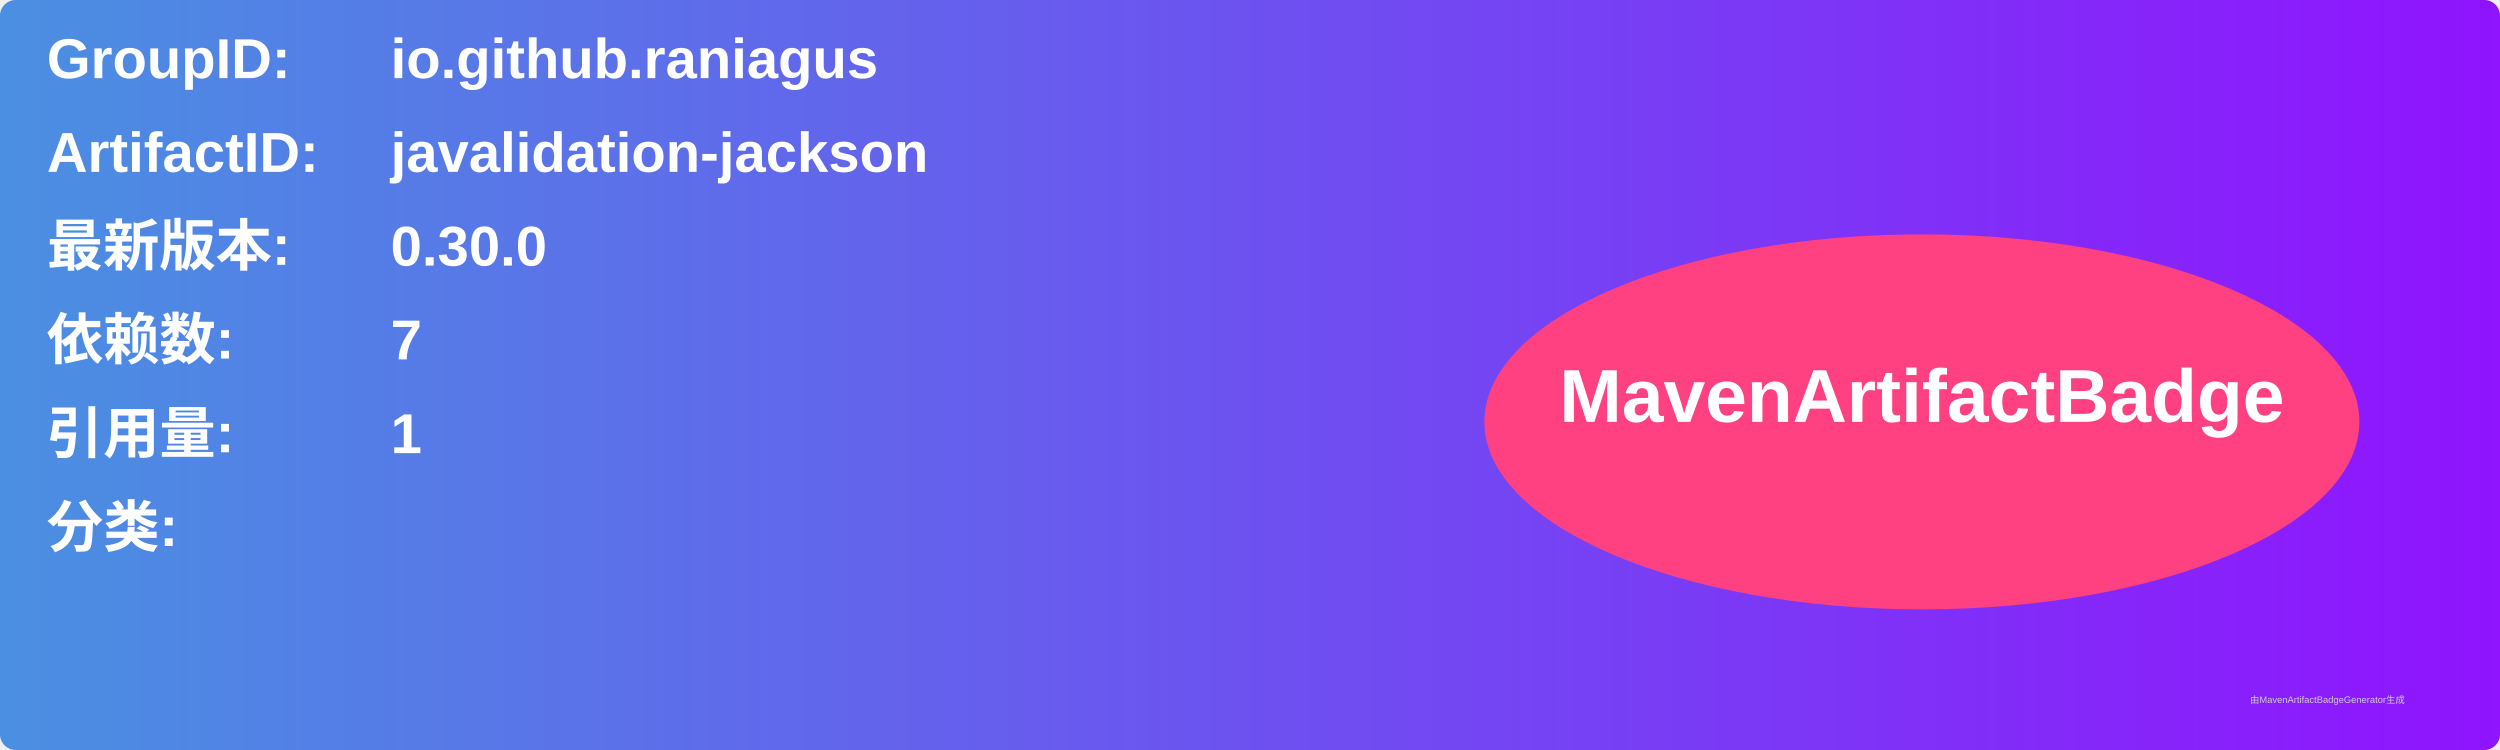
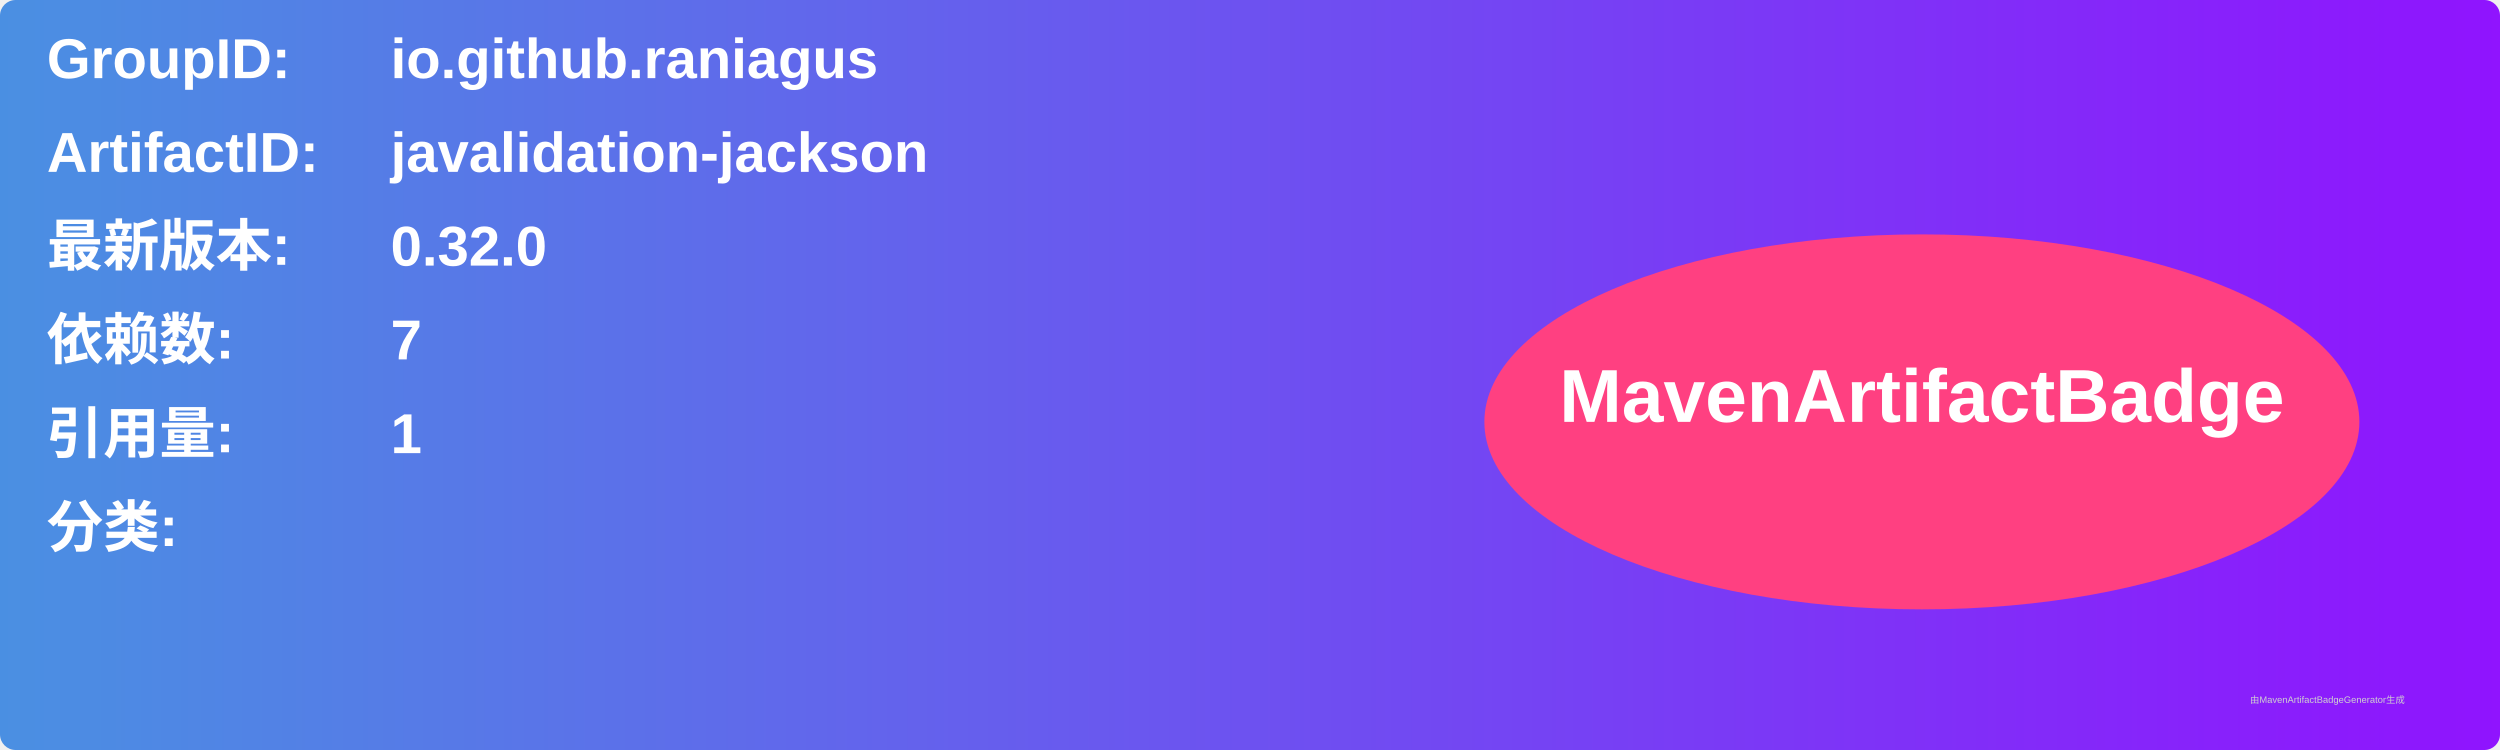
<svg xmlns="http://www.w3.org/2000/svg" width="800" height="240" viewBox="0 0 800 240">
  <linearGradient id="grad" x1="0%" y1="0%" x2="100%" y2="0%">
    <stop offset="0%" stop-color="#4a90e2" />
    <stop offset="100%" stop-color="#9013fe" />
  </linearGradient>
  <rect width="100%" height="100%" rx="5" ry="5" fill="url(#grad)" />
  <g transform="translate(15, 15)">
    <text x="0" y="10" font-family="Arial" font-size="18" fill="white" font-weight="bold" width="260">GroupID:</text>
    <text x="110" y="10" font-family="Arial" font-size="18" fill="white" font-weight="bold" width="460">io.github.raniagus</text>
    <text x="0" y="40" font-family="Arial" font-size="18" fill="white" font-weight="bold" width="260">ArtifactID:</text>
    <text x="110" y="40" font-family="Arial" font-size="18" fill="white" font-weight="bold" width="460">javalidation-jackson</text>
    <text x="0" y="70" font-family="Arial" font-size="18" fill="white" font-weight="bold">最新版本:</text>
    <text x="110" y="70" font-family="Arial" font-size="18" fill="white" font-weight="bold">
-       <tspan font-weight="bold">0.30.0</tspan>
+       <tspan font-weight="bold">0.32.0</tspan>
    </text>
    <text x="0" y="100" font-family="Arial" font-size="18" fill="white" font-weight="bold">依赖数: </text>
    <text x="110" y="100" font-family="Arial" font-size="18" fill="white">
      <tspan font-weight="bold">7</tspan>
    </text>
    <text x="0" y="130" font-family="Arial" font-size="18" fill="white" font-weight="bold">引用量: </text>
    <text x="110" y="130" font-family="Arial" font-size="18" fill="white">
      <tspan font-weight="bold">1</tspan>
    </text>
    <text x="0" y="160" font-family="Arial" font-size="18" fill="white" font-weight="bold">分类:</text>
    <text x="10" y="190" font-family="Arial" font-size="10" fill="white">
      <tspan font-weight="bold" />
    </text>
    <ellipse cx="600" cy="120" rx="140" ry="60" fill="#ff4081" />
    <text x="600" y="120" text-anchor="middle" font-family="Arial" font-size="24" fill="white" font-weight="bold">MavenArtifactBadge</text>
  </g>
  <text x="720" y="225" font-family="Arial" font-size="3" fill="#d0d0d0">由MavenArtifactBadgeGenerator生成</text>
</svg>
